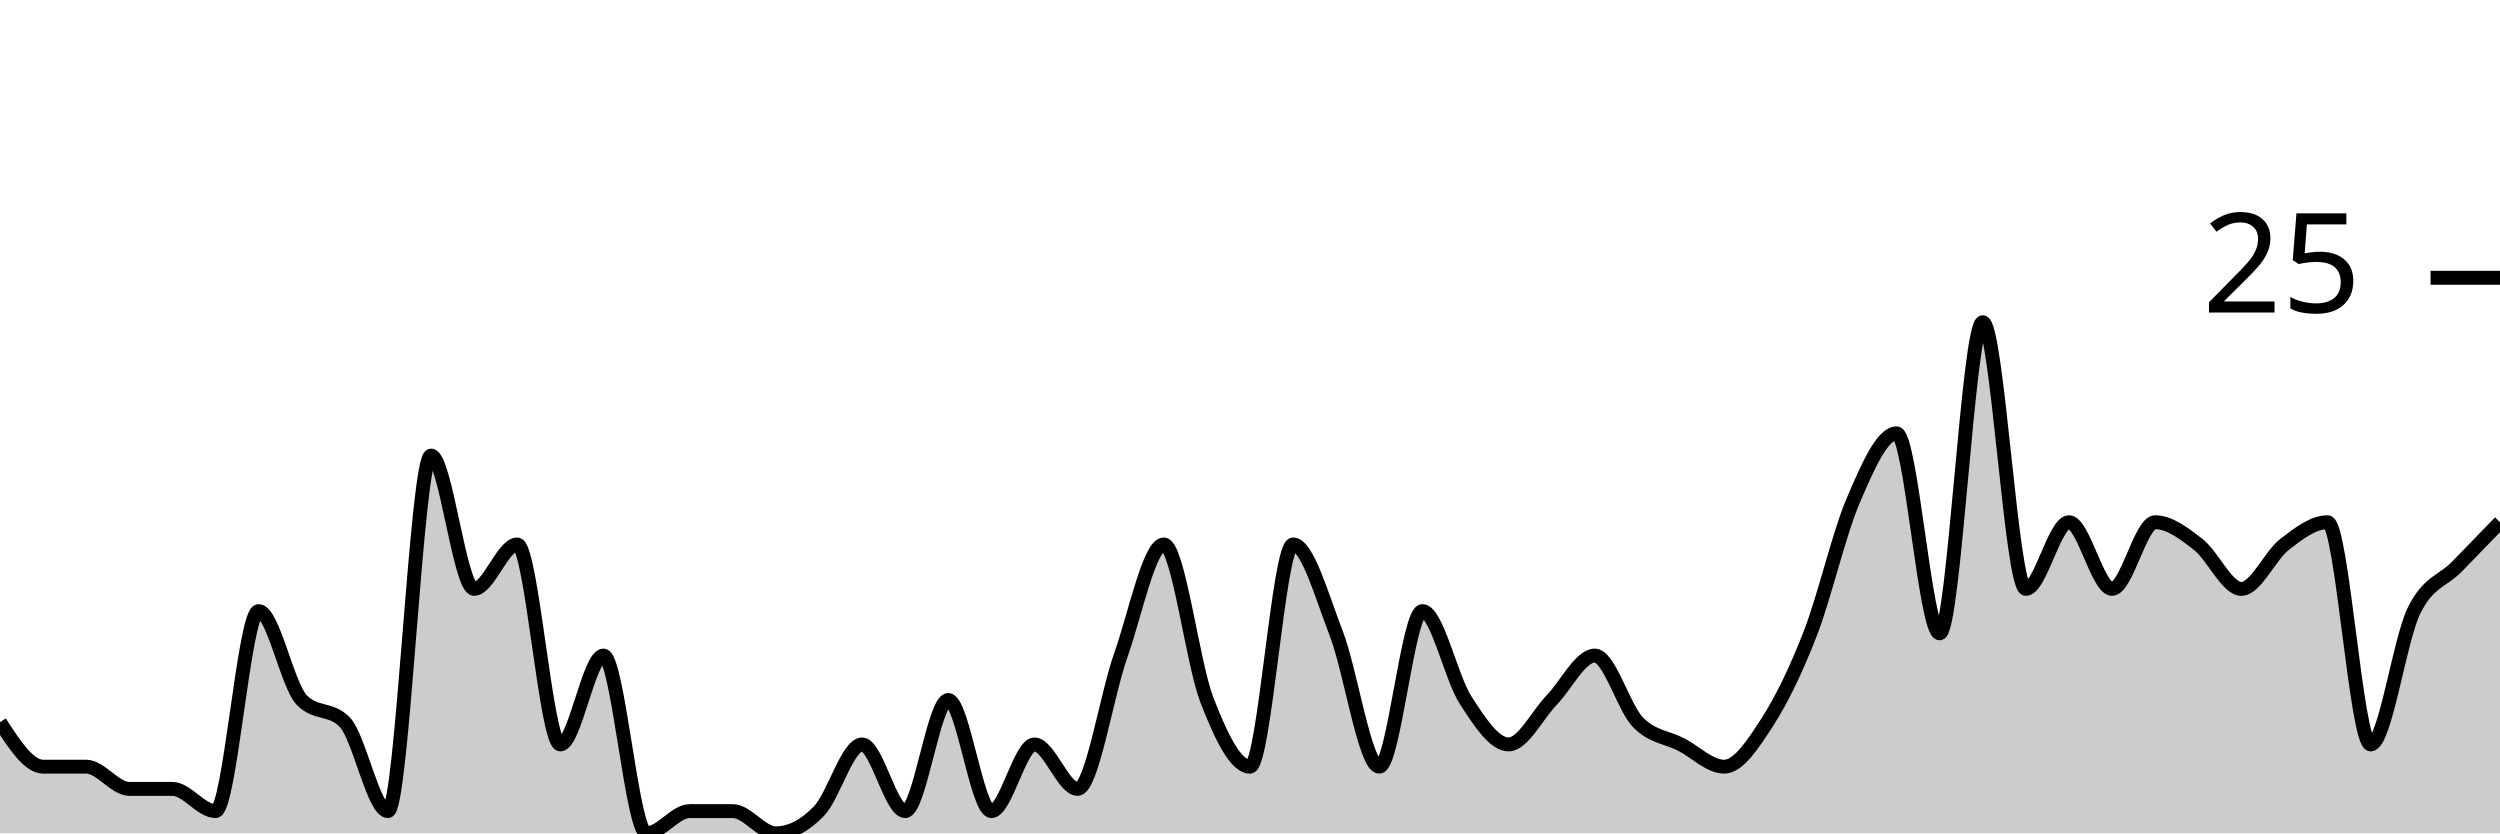
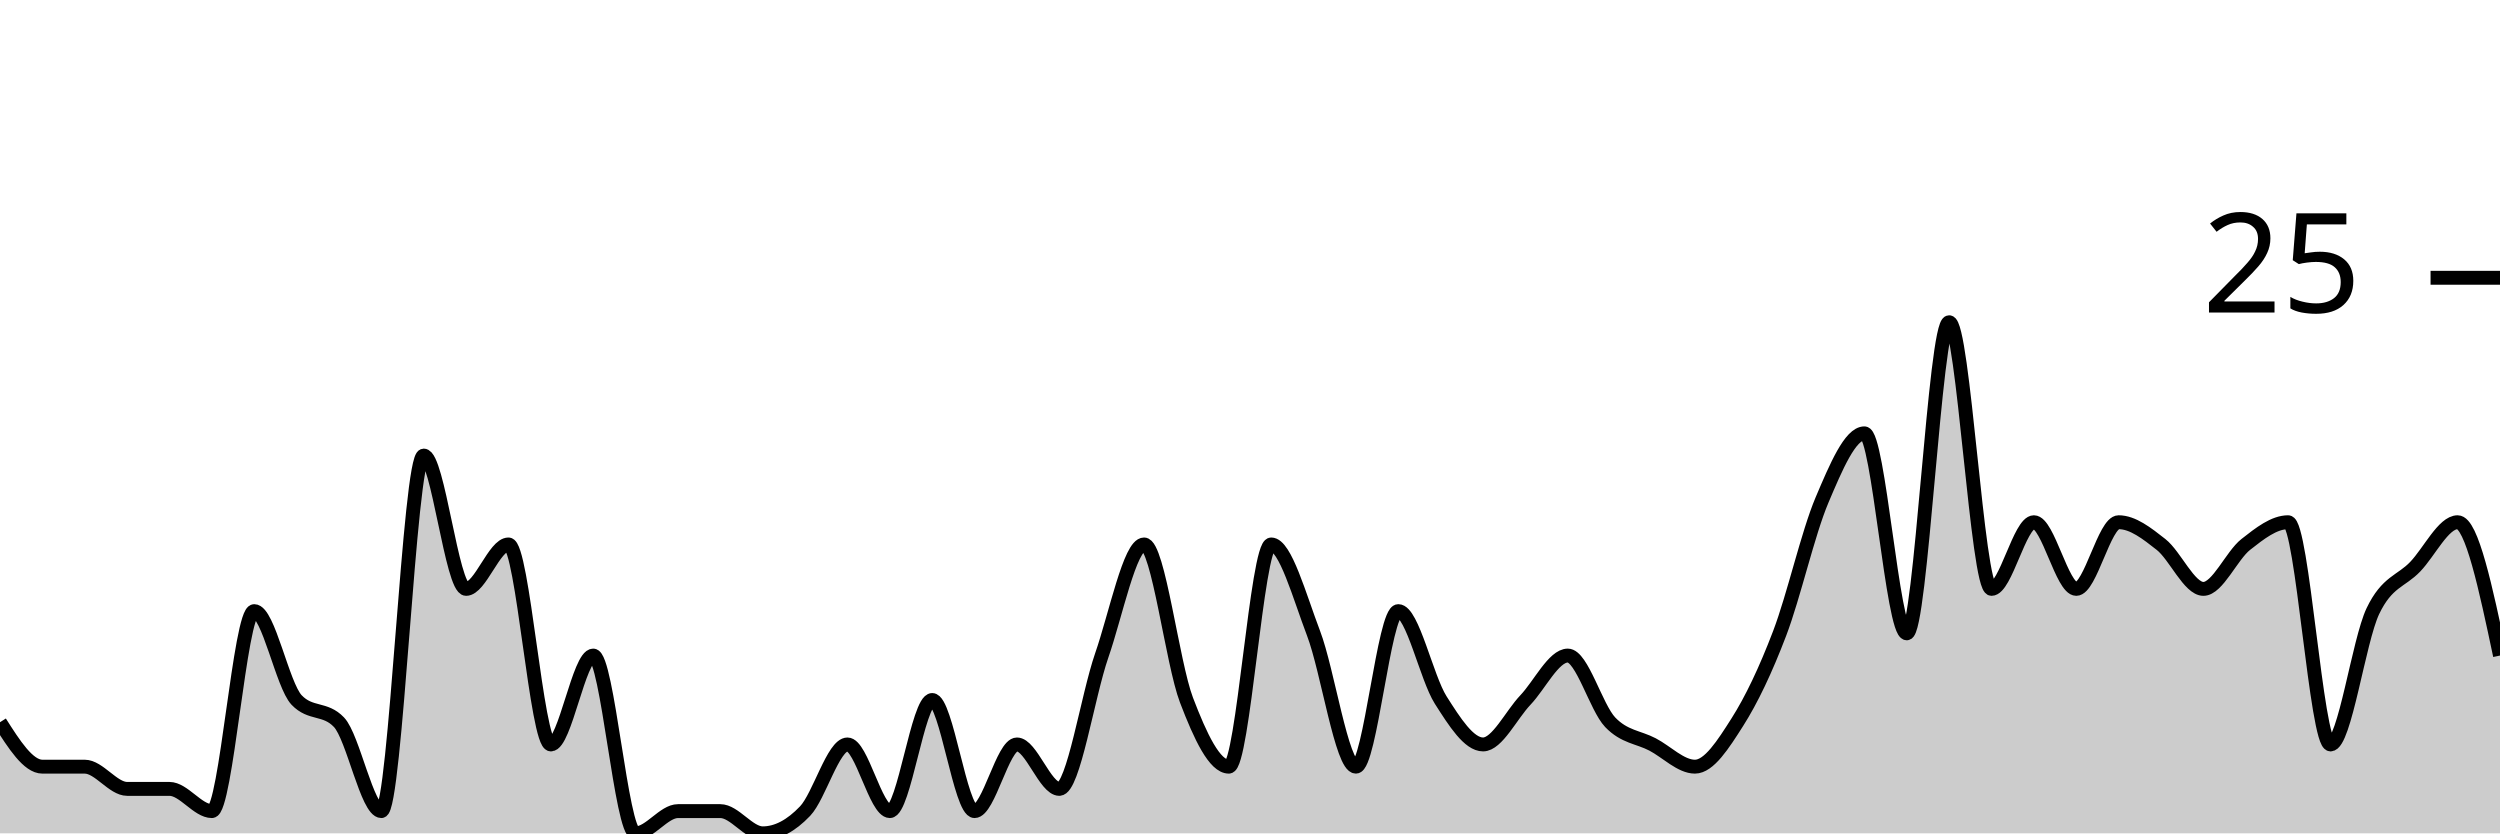
<svg xmlns="http://www.w3.org/2000/svg" viewBox="0 0 180 60">
  <g transform="translate(0,20)">
-     <path class="area" fill="rgba(0, 0, 0, 0.2)" d="M0,32C1.034,33.6,2.069,35.2,3.103,35.2C4.138,35.2,5.172,35.2,6.207,35.2C7.241,35.2,8.276,36.8,9.31,36.8C10.345,36.8,11.379,36.8,12.414,36.8C13.448,36.8,14.483,38.4,15.517,38.4C16.552,38.4,17.586,24,18.621,24C19.655,24,20.69,29.333,21.724,30.4C22.759,31.467,23.793,30.933,24.828,32C25.862,33.067,26.897,38.4,27.931,38.4C28.966,38.4,30,12.8,31.034,12.8C32.069,12.8,33.103,22.4,34.138,22.4C35.172,22.4,36.207,19.2,37.241,19.2C38.276,19.2,39.31,33.6,40.345,33.6C41.379,33.6,42.414,27.2,43.448,27.2C44.483,27.2,45.517,40,46.552,40C47.586,40,48.621,38.4,49.655,38.4C50.69,38.4,51.724,38.4,52.759,38.4C53.793,38.4,54.828,40,55.862,40C56.897,40,57.931,39.467,58.966,38.4C60,37.333,61.034,33.6,62.069,33.6C63.103,33.6,64.138,38.4,65.172,38.4C66.207,38.4,67.241,30.4,68.276,30.4C69.31,30.4,70.345,38.4,71.379,38.4C72.414,38.4,73.448,33.6,74.483,33.6C75.517,33.6,76.552,36.8,77.586,36.8C78.621,36.8,79.655,30.133,80.69,27.2C81.724,24.267,82.759,19.2,83.793,19.2C84.828,19.2,85.862,27.733,86.897,30.4C87.931,33.067,88.966,35.2,90,35.2C91.034,35.2,92.069,19.2,93.103,19.2C94.138,19.2,95.172,22.933,96.207,25.6C97.241,28.267,98.276,35.2,99.31,35.2C100.345,35.2,101.379,24,102.414,24C103.448,24,104.483,28.8,105.517,30.4C106.552,32,107.586,33.6,108.621,33.6C109.655,33.6,110.69,31.467,111.724,30.4C112.759,29.333,113.793,27.2,114.828,27.2C115.862,27.2,116.897,30.933,117.931,32C118.966,33.067,120,33.067,121.034,33.6C122.069,34.133,123.103,35.2,124.138,35.2C125.172,35.2,126.207,33.6,127.241,32C128.276,30.4,129.31,28.267,130.345,25.6C131.379,22.933,132.414,18.4,133.448,16C134.483,13.6,135.517,11.2,136.552,11.2C137.586,11.2,138.621,25.6,139.655,25.6C140.69,25.6,141.724,3.2,142.759,3.2C143.793,3.2,144.828,22.4,145.862,22.4C146.897,22.4,147.931,17.6,148.966,17.6C150,17.6,151.034,22.4,152.069,22.4C153.103,22.4,154.138,17.6,155.172,17.6C156.207,17.6,157.241,18.4,158.276,19.2C159.31,20,160.345,22.4,161.379,22.4C162.414,22.4,163.448,20,164.483,19.2C165.517,18.4,166.552,17.6,167.586,17.6C168.621,17.6,169.655,33.6,170.69,33.6C171.724,33.6,172.759,26.133,173.793,24C174.828,21.867,175.862,21.867,176.897,20.8C177.931,19.733,178.966,18.667,180,17.6L180,40C178.966,40,177.931,40,176.897,40C175.862,40,174.828,40,173.793,40C172.759,40,171.724,40,170.69,40C169.655,40,168.621,40,167.586,40C166.552,40,165.517,40,164.483,40C163.448,40,162.414,40,161.379,40C160.345,40,159.31,40,158.276,40C157.241,40,156.207,40,155.172,40C154.138,40,153.103,40,152.069,40C151.034,40,150,40,148.966,40C147.931,40,146.897,40,145.862,40C144.828,40,143.793,40,142.759,40C141.724,40,140.69,40,139.655,40C138.621,40,137.586,40,136.552,40C135.517,40,134.483,40,133.448,40C132.414,40,131.379,40,130.345,40C129.31,40,128.276,40,127.241,40C126.207,40,125.172,40,124.138,40C123.103,40,122.069,40,121.034,40C120,40,118.966,40,117.931,40C116.897,40,115.862,40,114.828,40C113.793,40,112.759,40,111.724,40C110.69,40,109.655,40,108.621,40C107.586,40,106.552,40,105.517,40C104.483,40,103.448,40,102.414,40C101.379,40,100.345,40,99.31,40C98.276,40,97.241,40,96.207,40C95.172,40,94.138,40,93.103,40C92.069,40,91.034,40,90,40C88.966,40,87.931,40,86.897,40C85.862,40,84.828,40,83.793,40C82.759,40,81.724,40,80.69,40C79.655,40,78.621,40,77.586,40C76.552,40,75.517,40,74.483,40C73.448,40,72.414,40,71.379,40C70.345,40,69.31,40,68.276,40C67.241,40,66.207,40,65.172,40C64.138,40,63.103,40,62.069,40C61.034,40,60,40,58.966,40C57.931,40,56.897,40,55.862,40C54.828,40,53.793,40,52.759,40C51.724,40,50.69,40,49.655,40C48.621,40,47.586,40,46.552,40C45.517,40,44.483,40,43.448,40C42.414,40,41.379,40,40.345,40C39.31,40,38.276,40,37.241,40C36.207,40,35.172,40,34.138,40C33.103,40,32.069,40,31.034,40C30,40,28.966,40,27.931,40C26.897,40,25.862,40,24.828,40C23.793,40,22.759,40,21.724,40C20.69,40,19.655,40,18.621,40C17.586,40,16.552,40,15.517,40C14.483,40,13.448,40,12.414,40C11.379,40,10.345,40,9.31,40C8.276,40,7.241,40,6.207,40C5.172,40,4.138,40,3.103,40C2.069,40,1.034,40,0,40Z" />
-     <path class="line" stroke="black" fill="none" d="M0,32C1.034,33.6,2.069,35.2,3.103,35.2C4.138,35.2,5.172,35.2,6.207,35.2C7.241,35.2,8.276,36.8,9.31,36.8C10.345,36.8,11.379,36.8,12.414,36.8C13.448,36.8,14.483,38.4,15.517,38.4C16.552,38.4,17.586,24,18.621,24C19.655,24,20.69,29.333,21.724,30.4C22.759,31.467,23.793,30.933,24.828,32C25.862,33.067,26.897,38.4,27.931,38.4C28.966,38.4,30,12.8,31.034,12.8C32.069,12.8,33.103,22.4,34.138,22.4C35.172,22.4,36.207,19.2,37.241,19.2C38.276,19.2,39.31,33.6,40.345,33.6C41.379,33.6,42.414,27.2,43.448,27.2C44.483,27.2,45.517,40,46.552,40C47.586,40,48.621,38.4,49.655,38.4C50.69,38.4,51.724,38.4,52.759,38.4C53.793,38.4,54.828,40,55.862,40C56.897,40,57.931,39.467,58.966,38.4C60,37.333,61.034,33.6,62.069,33.6C63.103,33.6,64.138,38.4,65.172,38.4C66.207,38.4,67.241,30.4,68.276,30.4C69.31,30.4,70.345,38.4,71.379,38.4C72.414,38.4,73.448,33.6,74.483,33.6C75.517,33.6,76.552,36.8,77.586,36.8C78.621,36.8,79.655,30.133,80.69,27.2C81.724,24.267,82.759,19.2,83.793,19.2C84.828,19.2,85.862,27.733,86.897,30.4C87.931,33.067,88.966,35.2,90,35.2C91.034,35.2,92.069,19.2,93.103,19.2C94.138,19.2,95.172,22.933,96.207,25.6C97.241,28.267,98.276,35.2,99.31,35.2C100.345,35.2,101.379,24,102.414,24C103.448,24,104.483,28.8,105.517,30.4C106.552,32,107.586,33.6,108.621,33.6C109.655,33.6,110.69,31.467,111.724,30.4C112.759,29.333,113.793,27.2,114.828,27.2C115.862,27.2,116.897,30.933,117.931,32C118.966,33.067,120,33.067,121.034,33.6C122.069,34.133,123.103,35.2,124.138,35.2C125.172,35.2,126.207,33.6,127.241,32C128.276,30.4,129.31,28.267,130.345,25.6C131.379,22.933,132.414,18.4,133.448,16C134.483,13.6,135.517,11.2,136.552,11.2C137.586,11.2,138.621,25.6,139.655,25.6C140.69,25.6,141.724,3.2,142.759,3.2C143.793,3.2,144.828,22.4,145.862,22.4C146.897,22.4,147.931,17.6,148.966,17.6C150,17.6,151.034,22.4,152.069,22.4C153.103,22.4,154.138,17.6,155.172,17.6C156.207,17.6,157.241,18.4,158.276,19.2C159.31,20,160.345,22.4,161.379,22.4C162.414,22.4,163.448,20,164.483,19.2C165.517,18.4,166.552,17.6,167.586,17.6C168.621,17.6,169.655,33.6,170.69,33.6C171.724,33.6,172.759,26.133,173.793,24C174.828,21.867,175.862,21.867,176.897,20.8C177.931,19.733,178.966,18.667,180,17.6" />
+     <path class="area" fill="rgba(0, 0, 0, 0.2)" d="M0,32C1.017,33.6,2.034,35.2,3.051,35.2C4.068,35.2,5.085,35.2,6.102,35.2C7.119,35.2,8.136,36.8,9.153,36.8C10.169,36.8,11.186,36.8,12.203,36.8C13.22,36.8,14.237,38.4,15.254,38.4C16.271,38.4,17.288,24,18.305,24C19.322,24,20.339,29.333,21.356,30.4C22.373,31.467,23.39,30.933,24.407,32C25.424,33.067,26.441,38.4,27.458,38.4C28.475,38.4,29.492,12.8,30.508,12.8C31.525,12.8,32.542,22.4,33.559,22.4C34.576,22.4,35.593,19.2,36.61,19.2C37.627,19.2,38.644,33.6,39.661,33.6C40.678,33.6,41.695,27.2,42.712,27.2C43.729,27.2,44.746,40,45.763,40C46.78,40,47.797,38.4,48.814,38.4C49.831,38.4,50.847,38.4,51.864,38.4C52.881,38.4,53.898,40,54.915,40C55.932,40,56.949,39.467,57.966,38.4C58.983,37.333,60,33.6,61.017,33.6C62.034,33.6,63.051,38.4,64.068,38.4C65.085,38.4,66.102,30.4,67.119,30.4C68.136,30.4,69.153,38.4,70.169,38.4C71.186,38.4,72.203,33.6,73.22,33.6C74.237,33.6,75.254,36.8,76.271,36.8C77.288,36.8,78.305,30.133,79.322,27.2C80.339,24.267,81.356,19.2,82.373,19.2C83.39,19.2,84.407,27.733,85.424,30.4C86.441,33.067,87.458,35.2,88.475,35.2C89.492,35.2,90.508,19.2,91.525,19.2C92.542,19.2,93.559,22.933,94.576,25.6C95.593,28.267,96.61,35.2,97.627,35.2C98.644,35.2,99.661,24,100.678,24C101.695,24,102.712,28.8,103.729,30.4C104.746,32,105.763,33.6,106.78,33.6C107.797,33.6,108.814,31.467,109.831,30.4C110.847,29.333,111.864,27.2,112.881,27.2C113.898,27.2,114.915,30.933,115.932,32C116.949,33.067,117.966,33.067,118.983,33.6C120,34.133,121.017,35.2,122.034,35.2C123.051,35.2,124.068,33.6,125.085,32C126.102,30.4,127.119,28.267,128.136,25.6C129.153,22.933,130.169,18.4,131.186,16C132.203,13.6,133.22,11.2,134.237,11.2C135.254,11.2,136.271,25.6,137.288,25.6C138.305,25.6,139.322,3.2,140.339,3.2C141.356,3.2,142.373,22.4,143.39,22.4C144.407,22.4,145.424,17.6,146.441,17.6C147.458,17.6,148.475,22.4,149.492,22.4C150.508,22.4,151.525,17.6,152.542,17.6C153.559,17.6,154.576,18.4,155.593,19.2C156.61,20,157.627,22.4,158.644,22.4C159.661,22.4,160.678,20,161.695,19.2C162.712,18.4,163.729,17.6,164.746,17.6C165.763,17.6,166.78,33.6,167.797,33.6C168.814,33.6,169.831,26.133,170.847,24C171.864,21.867,172.881,21.867,173.898,20.8C174.915,19.733,175.932,17.6,176.949,17.6C177.966,17.6,178.983,22.4,180,27.2L180,40C178.983,40,177.966,40,176.949,40C175.932,40,174.915,40,173.898,40C172.881,40,171.864,40,170.847,40C169.831,40,168.814,40,167.797,40C166.78,40,165.763,40,164.746,40C163.729,40,162.712,40,161.695,40C160.678,40,159.661,40,158.644,40C157.627,40,156.61,40,155.593,40C154.576,40,153.559,40,152.542,40C151.525,40,150.508,40,149.492,40C148.475,40,147.458,40,146.441,40C145.424,40,144.407,40,143.39,40C142.373,40,141.356,40,140.339,40C139.322,40,138.305,40,137.288,40C136.271,40,135.254,40,134.237,40C133.22,40,132.203,40,131.186,40C130.169,40,129.153,40,128.136,40C127.119,40,126.102,40,125.085,40C124.068,40,123.051,40,122.034,40C121.017,40,120,40,118.983,40C117.966,40,116.949,40,115.932,40C114.915,40,113.898,40,112.881,40C111.864,40,110.847,40,109.831,40C108.814,40,107.797,40,106.78,40C105.763,40,104.746,40,103.729,40C102.712,40,101.695,40,100.678,40C99.661,40,98.644,40,97.627,40C96.61,40,95.593,40,94.576,40C93.559,40,92.542,40,91.525,40C90.508,40,89.492,40,88.475,40C87.458,40,86.441,40,85.424,40C84.407,40,83.39,40,82.373,40C81.356,40,80.339,40,79.322,40C78.305,40,77.288,40,76.271,40C75.254,40,74.237,40,73.22,40C72.203,40,71.186,40,70.169,40C69.153,40,68.136,40,67.119,40C66.102,40,65.085,40,64.068,40C63.051,40,62.034,40,61.017,40C60,40,58.983,40,57.966,40C56.949,40,55.932,40,54.915,40C53.898,40,52.881,40,51.864,40C50.847,40,49.831,40,48.814,40C47.797,40,46.78,40,45.763,40C44.746,40,43.729,40,42.712,40C41.695,40,40.678,40,39.661,40C38.644,40,37.627,40,36.61,40C35.593,40,34.576,40,33.559,40C32.542,40,31.525,40,30.508,40C29.492,40,28.475,40,27.458,40C26.441,40,25.424,40,24.407,40C23.39,40,22.373,40,21.356,40C20.339,40,19.322,40,18.305,40C17.288,40,16.271,40,15.254,40C14.237,40,13.22,40,12.203,40C11.186,40,10.169,40,9.153,40C8.136,40,7.119,40,6.102,40C5.085,40,4.068,40,3.051,40C2.034,40,1.017,40,0,40Z" />
+     <path class="line" stroke="black" fill="none" d="M0,32C1.017,33.6,2.034,35.2,3.051,35.2C4.068,35.2,5.085,35.2,6.102,35.2C7.119,35.2,8.136,36.8,9.153,36.8C10.169,36.8,11.186,36.8,12.203,36.8C13.22,36.8,14.237,38.4,15.254,38.4C16.271,38.4,17.288,24,18.305,24C19.322,24,20.339,29.333,21.356,30.4C22.373,31.467,23.39,30.933,24.407,32C25.424,33.067,26.441,38.4,27.458,38.4C28.475,38.4,29.492,12.8,30.508,12.8C31.525,12.8,32.542,22.4,33.559,22.4C34.576,22.4,35.593,19.2,36.61,19.2C37.627,19.2,38.644,33.6,39.661,33.6C40.678,33.6,41.695,27.2,42.712,27.2C43.729,27.2,44.746,40,45.763,40C46.78,40,47.797,38.4,48.814,38.4C49.831,38.4,50.847,38.4,51.864,38.4C52.881,38.4,53.898,40,54.915,40C55.932,40,56.949,39.467,57.966,38.4C58.983,37.333,60,33.6,61.017,33.6C62.034,33.6,63.051,38.4,64.068,38.4C65.085,38.4,66.102,30.4,67.119,30.4C68.136,30.4,69.153,38.4,70.169,38.4C71.186,38.4,72.203,33.6,73.22,33.6C74.237,33.6,75.254,36.8,76.271,36.8C77.288,36.8,78.305,30.133,79.322,27.2C80.339,24.267,81.356,19.2,82.373,19.2C83.39,19.2,84.407,27.733,85.424,30.4C86.441,33.067,87.458,35.2,88.475,35.2C89.492,35.2,90.508,19.2,91.525,19.2C92.542,19.2,93.559,22.933,94.576,25.6C95.593,28.267,96.61,35.2,97.627,35.2C98.644,35.2,99.661,24,100.678,24C101.695,24,102.712,28.8,103.729,30.4C104.746,32,105.763,33.6,106.78,33.6C107.797,33.6,108.814,31.467,109.831,30.4C110.847,29.333,111.864,27.2,112.881,27.2C113.898,27.2,114.915,30.933,115.932,32C116.949,33.067,117.966,33.067,118.983,33.6C120,34.133,121.017,35.2,122.034,35.2C123.051,35.2,124.068,33.6,125.085,32C126.102,30.4,127.119,28.267,128.136,25.6C129.153,22.933,130.169,18.4,131.186,16C132.203,13.6,133.22,11.2,134.237,11.2C135.254,11.2,136.271,25.6,137.288,25.6C138.305,25.6,139.322,3.2,140.339,3.2C141.356,3.2,142.373,22.4,143.39,22.4C144.407,22.4,145.424,17.6,146.441,17.6C147.458,17.6,148.475,22.4,149.492,22.4C150.508,22.4,151.525,17.6,152.542,17.6C153.559,17.6,154.576,18.4,155.593,19.2C156.61,20,157.627,22.4,158.644,22.4C159.661,22.4,160.678,20,161.695,19.2C162.712,18.4,163.729,17.6,164.746,17.6C165.763,17.6,166.78,33.6,167.797,33.6C168.814,33.6,169.831,26.133,170.847,24C171.864,21.867,172.881,21.867,173.898,20.8C174.915,19.733,175.932,17.6,176.949,17.6C177.966,17.6,178.983,22.4,180,27.2" />
    <path class="axis-ceiling" stroke-width="1" stroke="black" fill="none" d="M175,0L180,0" />
    <text class="axis-ceiling-label" font-family="sans-serif" text-anchor="end" font-size="10px" x="170" y="2.5">25</text>
  </g>
</svg>
